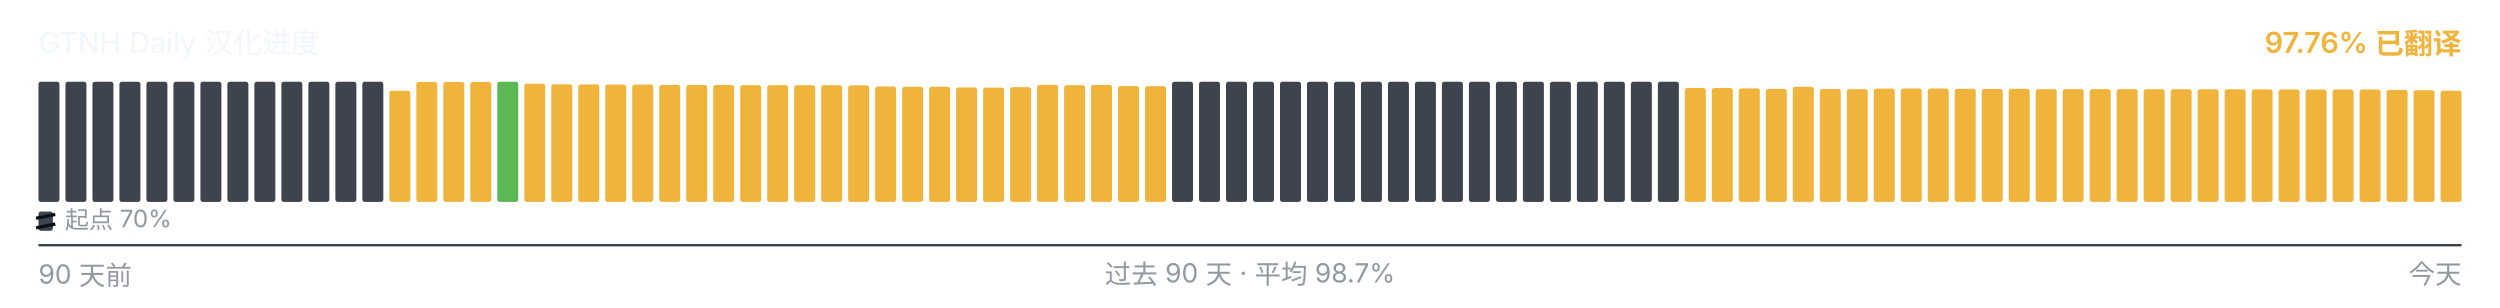
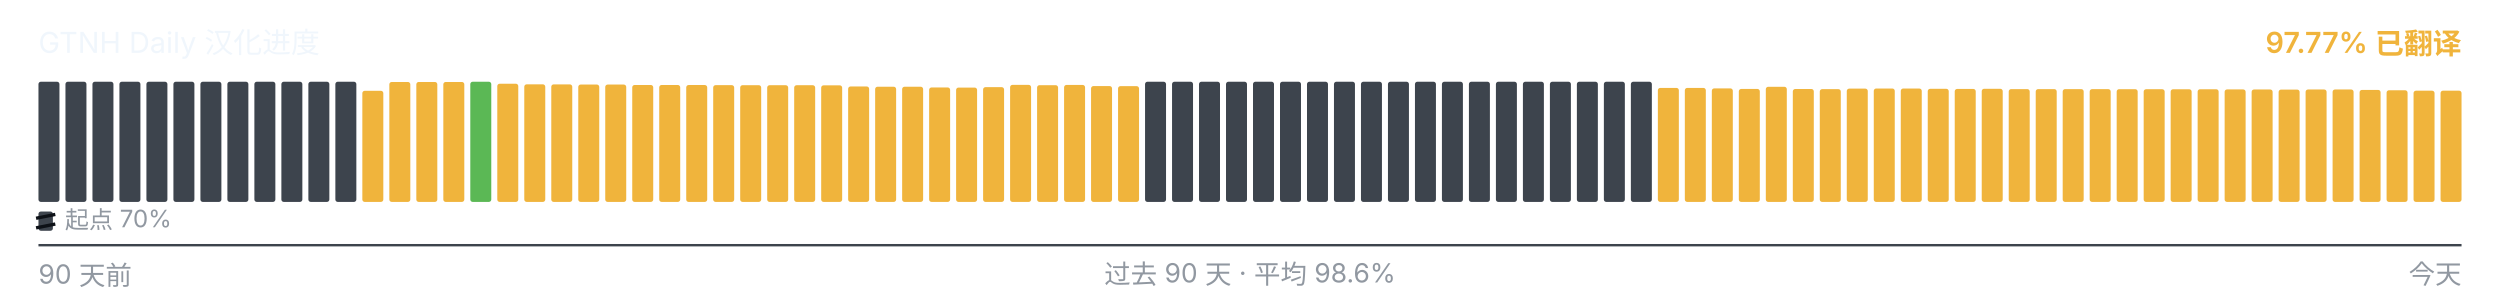
<svg xmlns="http://www.w3.org/2000/svg" viewBox="0 0 1040 128" width="1040" height="128" role="img" aria-label="GTNH Daily 汉化进度">
  <g font-family="-apple-system, BlinkMacSystemFont, &quot;Segoe UI&quot;, &quot;PingFang SC&quot;, &quot;Hiragino Sans GB&quot;, &quot;Microsoft YaHei&quot;, &quot;Source Han Sans SC&quot;, sans-serif" font-size="12">
    <text x="16" y="22" fill="#f0f6fc">GTNH Daily 汉化进度</text>
-     <text x="1024" y="22" text-anchor="end" fill="#F0B43C" font-weight="600">97.76% 已翻译</text>
+     <text x="1024" y="22" text-anchor="end" fill="#F0B43C" font-weight="600">97.77% 已翻译</text>
  </g>
  <g>
    <rect x="16.00" y="34.00" width="8.73" height="50.00" rx="1" ry="1" fill="#3d444d" />
    <rect x="27.23" y="34.00" width="8.73" height="50.00" rx="1" ry="1" fill="#3d444d" />
    <rect x="38.46" y="34.00" width="8.73" height="50.00" rx="1" ry="1" fill="#3d444d" />
    <rect x="49.68" y="34.00" width="8.73" height="50.00" rx="1" ry="1" fill="#3d444d" />
    <rect x="60.91" y="34.00" width="8.73" height="50.00" rx="1" ry="1" fill="#3d444d" />
    <rect x="72.14" y="34.00" width="8.73" height="50.00" rx="1" ry="1" fill="#3d444d" />
    <rect x="83.37" y="34.00" width="8.73" height="50.00" rx="1" ry="1" fill="#3d444d" />
    <rect x="94.59" y="34.00" width="8.73" height="50.00" rx="1" ry="1" fill="#3d444d" />
    <rect x="105.82" y="34.00" width="8.73" height="50.00" rx="1" ry="1" fill="#3d444d" />
    <rect x="117.05" y="34.00" width="8.73" height="50.00" rx="1" ry="1" fill="#3d444d" />
    <rect x="128.28" y="34.00" width="8.73" height="50.00" rx="1" ry="1" fill="#3d444d" />
    <rect x="139.51" y="34.00" width="8.73" height="50.00" rx="1" ry="1" fill="#3d444d" />
-     <rect x="150.73" y="34.00" width="8.73" height="50.00" rx="1" ry="1" fill="#3d444d" />
-     <rect x="161.96" y="37.77" width="8.73" height="46.23" rx="1" ry="1" fill="#F0B43C" />
+     <rect x="150.73" y="37.77" width="8.73" height="46.23" rx="1" ry="1" fill="#F0B43C" />
+     <rect x="161.96" y="34.10" width="8.73" height="49.90" rx="1" ry="1" fill="#F0B43C" />
    <rect x="173.19" y="34.10" width="8.73" height="49.90" rx="1" ry="1" fill="#F0B43C" />
    <rect x="184.42" y="34.10" width="8.73" height="49.90" rx="1" ry="1" fill="#F0B43C" />
-     <rect x="195.64" y="34.10" width="8.73" height="49.90" rx="1" ry="1" fill="#F0B43C" />
-     <rect x="206.87" y="34.00" width="8.73" height="50.00" rx="1" ry="1" fill="#5BB855" />
-     <rect x="218.10" y="34.83" width="8.73" height="49.17" rx="1" ry="1" fill="#F0B43C" />
-     <rect x="229.33" y="35.08" width="8.73" height="48.92" rx="1" ry="1" fill="#F0B43C" />
-     <rect x="240.56" y="35.10" width="8.73" height="48.90" rx="1" ry="1" fill="#F0B43C" />
-     <rect x="251.78" y="35.17" width="8.73" height="48.83" rx="1" ry="1" fill="#F0B43C" />
-     <rect x="263.01" y="35.18" width="8.73" height="48.82" rx="1" ry="1" fill="#F0B43C" />
+     <rect x="195.64" y="34.00" width="8.73" height="50.00" rx="1" ry="1" fill="#5BB855" />
+     <rect x="206.87" y="34.83" width="8.73" height="49.17" rx="1" ry="1" fill="#F0B43C" />
+     <rect x="218.10" y="35.08" width="8.73" height="48.92" rx="1" ry="1" fill="#F0B43C" />
+     <rect x="229.33" y="35.10" width="8.73" height="48.90" rx="1" ry="1" fill="#F0B43C" />
+     <rect x="240.56" y="35.17" width="8.73" height="48.83" rx="1" ry="1" fill="#F0B43C" />
+     <rect x="251.78" y="35.18" width="8.73" height="48.82" rx="1" ry="1" fill="#F0B43C" />
+     <rect x="263.01" y="35.35" width="8.73" height="48.65" rx="1" ry="1" fill="#F0B43C" />
    <rect x="274.24" y="35.35" width="8.73" height="48.65" rx="1" ry="1" fill="#F0B43C" />
-     <rect x="285.47" y="35.35" width="8.73" height="48.65" rx="1" ry="1" fill="#F0B43C" />
-     <rect x="296.69" y="35.37" width="8.73" height="48.63" rx="1" ry="1" fill="#F0B43C" />
-     <rect x="307.92" y="35.42" width="8.73" height="48.58" rx="1" ry="1" fill="#F0B43C" />
-     <rect x="319.15" y="35.43" width="8.73" height="48.57" rx="1" ry="1" fill="#F0B43C" />
+     <rect x="285.47" y="35.37" width="8.73" height="48.63" rx="1" ry="1" fill="#F0B43C" />
+     <rect x="296.69" y="35.42" width="8.73" height="48.58" rx="1" ry="1" fill="#F0B43C" />
+     <rect x="307.92" y="35.43" width="8.73" height="48.57" rx="1" ry="1" fill="#F0B43C" />
+     <rect x="319.15" y="35.45" width="8.73" height="48.55" rx="1" ry="1" fill="#F0B43C" />
    <rect x="330.38" y="35.45" width="8.73" height="48.55" rx="1" ry="1" fill="#F0B43C" />
-     <rect x="341.61" y="35.45" width="8.73" height="48.55" rx="1" ry="1" fill="#F0B43C" />
-     <rect x="352.83" y="35.50" width="8.73" height="48.50" rx="1" ry="1" fill="#F0B43C" />
-     <rect x="364.06" y="35.97" width="8.73" height="48.03" rx="1" ry="1" fill="#F0B43C" />
+     <rect x="341.61" y="35.50" width="8.73" height="48.50" rx="1" ry="1" fill="#F0B43C" />
+     <rect x="352.83" y="35.97" width="8.73" height="48.03" rx="1" ry="1" fill="#F0B43C" />
+     <rect x="364.06" y="36.08" width="8.73" height="47.92" rx="1" ry="1" fill="#F0B43C" />
    <rect x="375.29" y="36.08" width="8.73" height="47.92" rx="1" ry="1" fill="#F0B43C" />
-     <rect x="386.52" y="36.08" width="8.73" height="47.92" rx="1" ry="1" fill="#F0B43C" />
-     <rect x="397.74" y="36.38" width="8.73" height="47.62" rx="1" ry="1" fill="#F0B43C" />
-     <rect x="408.97" y="36.43" width="8.73" height="47.57" rx="1" ry="1" fill="#F0B43C" />
-     <rect x="420.20" y="36.25" width="8.73" height="47.75" rx="1" ry="1" fill="#F0B43C" />
-     <rect x="431.43" y="35.30" width="8.73" height="48.70" rx="1" ry="1" fill="#F0B43C" />
-     <rect x="442.66" y="35.43" width="8.73" height="48.57" rx="1" ry="1" fill="#F0B43C" />
-     <rect x="453.88" y="35.33" width="8.73" height="48.67" rx="1" ry="1" fill="#F0B43C" />
-     <rect x="465.11" y="35.80" width="8.73" height="48.20" rx="1" ry="1" fill="#F0B43C" />
-     <rect x="476.34" y="35.83" width="8.73" height="48.17" rx="1" ry="1" fill="#F0B43C" />
+     <rect x="386.52" y="36.38" width="8.73" height="47.62" rx="1" ry="1" fill="#F0B43C" />
+     <rect x="397.74" y="36.43" width="8.73" height="47.57" rx="1" ry="1" fill="#F0B43C" />
+     <rect x="408.97" y="36.25" width="8.73" height="47.75" rx="1" ry="1" fill="#F0B43C" />
+     <rect x="420.20" y="35.30" width="8.73" height="48.70" rx="1" ry="1" fill="#F0B43C" />
+     <rect x="431.43" y="35.43" width="8.73" height="48.57" rx="1" ry="1" fill="#F0B43C" />
+     <rect x="442.66" y="35.33" width="8.73" height="48.67" rx="1" ry="1" fill="#F0B43C" />
+     <rect x="453.88" y="35.80" width="8.73" height="48.20" rx="1" ry="1" fill="#F0B43C" />
+     <rect x="465.11" y="35.83" width="8.73" height="48.17" rx="1" ry="1" fill="#F0B43C" />
+     <rect x="476.34" y="34.00" width="8.73" height="50.00" rx="1" ry="1" fill="#3d444d" />
    <rect x="487.57" y="34.00" width="8.73" height="50.00" rx="1" ry="1" fill="#3d444d" />
    <rect x="498.79" y="34.00" width="8.73" height="50.00" rx="1" ry="1" fill="#3d444d" />
    <rect x="510.02" y="34.00" width="8.73" height="50.00" rx="1" ry="1" fill="#3d444d" />
    <rect x="521.25" y="34.00" width="8.73" height="50.00" rx="1" ry="1" fill="#3d444d" />
    <rect x="532.48" y="34.00" width="8.73" height="50.00" rx="1" ry="1" fill="#3d444d" />
    <rect x="543.71" y="34.00" width="8.73" height="50.00" rx="1" ry="1" fill="#3d444d" />
    <rect x="554.93" y="34.00" width="8.73" height="50.00" rx="1" ry="1" fill="#3d444d" />
    <rect x="566.16" y="34.00" width="8.73" height="50.00" rx="1" ry="1" fill="#3d444d" />
    <rect x="577.39" y="34.00" width="8.73" height="50.00" rx="1" ry="1" fill="#3d444d" />
    <rect x="588.62" y="34.00" width="8.73" height="50.00" rx="1" ry="1" fill="#3d444d" />
    <rect x="599.84" y="34.00" width="8.73" height="50.00" rx="1" ry="1" fill="#3d444d" />
    <rect x="611.07" y="34.00" width="8.73" height="50.00" rx="1" ry="1" fill="#3d444d" />
    <rect x="622.30" y="34.00" width="8.73" height="50.00" rx="1" ry="1" fill="#3d444d" />
    <rect x="633.53" y="34.00" width="8.73" height="50.00" rx="1" ry="1" fill="#3d444d" />
    <rect x="644.76" y="34.00" width="8.73" height="50.00" rx="1" ry="1" fill="#3d444d" />
    <rect x="655.98" y="34.00" width="8.73" height="50.00" rx="1" ry="1" fill="#3d444d" />
    <rect x="667.21" y="34.00" width="8.73" height="50.00" rx="1" ry="1" fill="#3d444d" />
    <rect x="678.44" y="34.00" width="8.73" height="50.00" rx="1" ry="1" fill="#3d444d" />
-     <rect x="689.67" y="34.00" width="8.73" height="50.00" rx="1" ry="1" fill="#3d444d" />
+     <rect x="689.67" y="36.57" width="8.73" height="47.43" rx="1" ry="1" fill="#F0B43C" />
    <rect x="700.89" y="36.57" width="8.73" height="47.43" rx="1" ry="1" fill="#F0B43C" />
-     <rect x="712.12" y="36.57" width="8.73" height="47.43" rx="1" ry="1" fill="#F0B43C" />
-     <rect x="723.35" y="36.77" width="8.73" height="47.23" rx="1" ry="1" fill="#F0B43C" />
-     <rect x="734.58" y="37.00" width="8.73" height="47.00" rx="1" ry="1" fill="#F0B43C" />
-     <rect x="745.81" y="36.10" width="8.73" height="47.90" rx="1" ry="1" fill="#F0B43C" />
-     <rect x="757.03" y="37.02" width="8.73" height="46.98" rx="1" ry="1" fill="#F0B43C" />
-     <rect x="768.26" y="37.08" width="8.73" height="46.92" rx="1" ry="1" fill="#F0B43C" />
-     <rect x="779.49" y="36.87" width="8.73" height="47.13" rx="1" ry="1" fill="#F0B43C" />
-     <rect x="790.72" y="36.82" width="8.73" height="47.18" rx="1" ry="1" fill="#F0B43C" />
-     <rect x="801.94" y="36.83" width="8.73" height="47.17" rx="1" ry="1" fill="#F0B43C" />
-     <rect x="813.17" y="36.95" width="8.73" height="47.05" rx="1" ry="1" fill="#F0B43C" />
-     <rect x="824.40" y="37.00" width="8.73" height="47.00" rx="1" ry="1" fill="#F0B43C" />
-     <rect x="835.63" y="36.93" width="8.73" height="47.07" rx="1" ry="1" fill="#F0B43C" />
+     <rect x="712.12" y="36.77" width="8.73" height="47.23" rx="1" ry="1" fill="#F0B43C" />
+     <rect x="723.35" y="37.00" width="8.73" height="47.00" rx="1" ry="1" fill="#F0B43C" />
+     <rect x="734.58" y="36.10" width="8.73" height="47.90" rx="1" ry="1" fill="#F0B43C" />
+     <rect x="745.81" y="37.02" width="8.73" height="46.98" rx="1" ry="1" fill="#F0B43C" />
+     <rect x="757.03" y="37.08" width="8.73" height="46.92" rx="1" ry="1" fill="#F0B43C" />
+     <rect x="768.26" y="36.87" width="8.73" height="47.13" rx="1" ry="1" fill="#F0B43C" />
+     <rect x="779.49" y="36.82" width="8.73" height="47.18" rx="1" ry="1" fill="#F0B43C" />
+     <rect x="790.72" y="36.83" width="8.73" height="47.17" rx="1" ry="1" fill="#F0B43C" />
+     <rect x="801.94" y="36.95" width="8.73" height="47.05" rx="1" ry="1" fill="#F0B43C" />
+     <rect x="813.17" y="37.00" width="8.73" height="47.00" rx="1" ry="1" fill="#F0B43C" />
+     <rect x="824.40" y="36.93" width="8.73" height="47.07" rx="1" ry="1" fill="#F0B43C" />
+     <rect x="835.63" y="37.07" width="8.73" height="46.93" rx="1" ry="1" fill="#F0B43C" />
    <rect x="846.86" y="37.07" width="8.73" height="46.93" rx="1" ry="1" fill="#F0B43C" />
    <rect x="858.08" y="37.07" width="8.73" height="46.93" rx="1" ry="1" fill="#F0B43C" />
-     <rect x="869.31" y="37.07" width="8.73" height="46.93" rx="1" ry="1" fill="#F0B43C" />
-     <rect x="880.54" y="37.08" width="8.73" height="46.92" rx="1" ry="1" fill="#F0B43C" />
-     <rect x="891.77" y="37.10" width="8.73" height="46.90" rx="1" ry="1" fill="#F0B43C" />
-     <rect x="902.99" y="37.12" width="8.73" height="46.88" rx="1" ry="1" fill="#F0B43C" />
+     <rect x="869.31" y="37.08" width="8.73" height="46.92" rx="1" ry="1" fill="#F0B43C" />
+     <rect x="880.54" y="37.10" width="8.73" height="46.90" rx="1" ry="1" fill="#F0B43C" />
+     <rect x="891.77" y="37.12" width="8.73" height="46.88" rx="1" ry="1" fill="#F0B43C" />
+     <rect x="902.99" y="37.13" width="8.73" height="46.87" rx="1" ry="1" fill="#F0B43C" />
    <rect x="914.22" y="37.13" width="8.73" height="46.87" rx="1" ry="1" fill="#F0B43C" />
-     <rect x="925.45" y="37.13" width="8.73" height="46.87" rx="1" ry="1" fill="#F0B43C" />
-     <rect x="936.68" y="37.20" width="8.73" height="46.80" rx="1" ry="1" fill="#F0B43C" />
-     <rect x="947.91" y="37.22" width="8.73" height="46.78" rx="1" ry="1" fill="#F0B43C" />
-     <rect x="959.13" y="37.27" width="8.73" height="46.73" rx="1" ry="1" fill="#F0B43C" />
-     <rect x="970.36" y="37.23" width="8.73" height="46.77" rx="1" ry="1" fill="#F0B43C" />
-     <rect x="981.59" y="37.22" width="8.73" height="46.78" rx="1" ry="1" fill="#F0B43C" />
-     <rect x="992.82" y="37.40" width="8.73" height="46.60" rx="1" ry="1" fill="#F0B43C" />
-     <rect x="1004.04" y="37.55" width="8.73" height="46.45" rx="1" ry="1" fill="#F0B43C" />
-     <rect x="1015.27" y="37.73" width="8.73" height="46.27" rx="1" ry="1" fill="#F0B43C" />
+     <rect x="925.45" y="37.20" width="8.73" height="46.80" rx="1" ry="1" fill="#F0B43C" />
+     <rect x="936.68" y="37.22" width="8.73" height="46.78" rx="1" ry="1" fill="#F0B43C" />
+     <rect x="947.91" y="37.27" width="8.73" height="46.73" rx="1" ry="1" fill="#F0B43C" />
+     <rect x="959.13" y="37.23" width="8.73" height="46.77" rx="1" ry="1" fill="#F0B43C" />
+     <rect x="970.36" y="37.22" width="8.73" height="46.78" rx="1" ry="1" fill="#F0B43C" />
+     <rect x="981.59" y="37.40" width="8.73" height="46.60" rx="1" ry="1" fill="#F0B43C" />
+     <rect x="992.82" y="37.55" width="8.73" height="46.45" rx="1" ry="1" fill="#F0B43C" />
+     <rect x="1004.04" y="37.73" width="8.73" height="46.27" rx="1" ry="1" fill="#F0B43C" />
+     <rect x="1015.27" y="37.72" width="8.73" height="46.28" rx="1" ry="1" fill="#F0B43C" />
  </g>
  <g aria-hidden="true">
    <rect x="16" y="88" width="6" height="8" rx="1" fill="#3d444d" />
    <line x1="15" y1="90.80" x2="23" y2="89.20" stroke="#0d1117" stroke-width="1.4" />
    <line x1="15" y1="94.80" x2="23" y2="93.20" stroke="#0d1117" stroke-width="1.4" />
    <text x="27" y="95" font-family="-apple-system, BlinkMacSystemFont, &quot;Segoe UI&quot;, &quot;PingFang SC&quot;, &quot;Hiragino Sans GB&quot;, &quot;Microsoft YaHei&quot;, &quot;Source Han Sans SC&quot;, sans-serif" font-size="10" fill="#9198a1">起点 70%</text>
  </g>
  <line x1="16" x2="1024" y1="102" y2="102" stroke="#3d444d" stroke-width="1" />
  <g font-family="-apple-system, BlinkMacSystemFont, &quot;Segoe UI&quot;, &quot;PingFang SC&quot;, &quot;Hiragino Sans GB&quot;, &quot;Microsoft YaHei&quot;, &quot;Source Han Sans SC&quot;, sans-serif" font-size="11" fill="#9198a1">
    <text x="16" y="118">90 天前</text>
-     <text x="520" y="118" text-anchor="middle">过去 90 天 · 平均 98.7%</text>
+     <text x="520" y="118" text-anchor="middle">过去 90 天 · 平均 98.6%</text>
    <text x="1024" y="118" text-anchor="end">今天</text>
  </g>
</svg>
